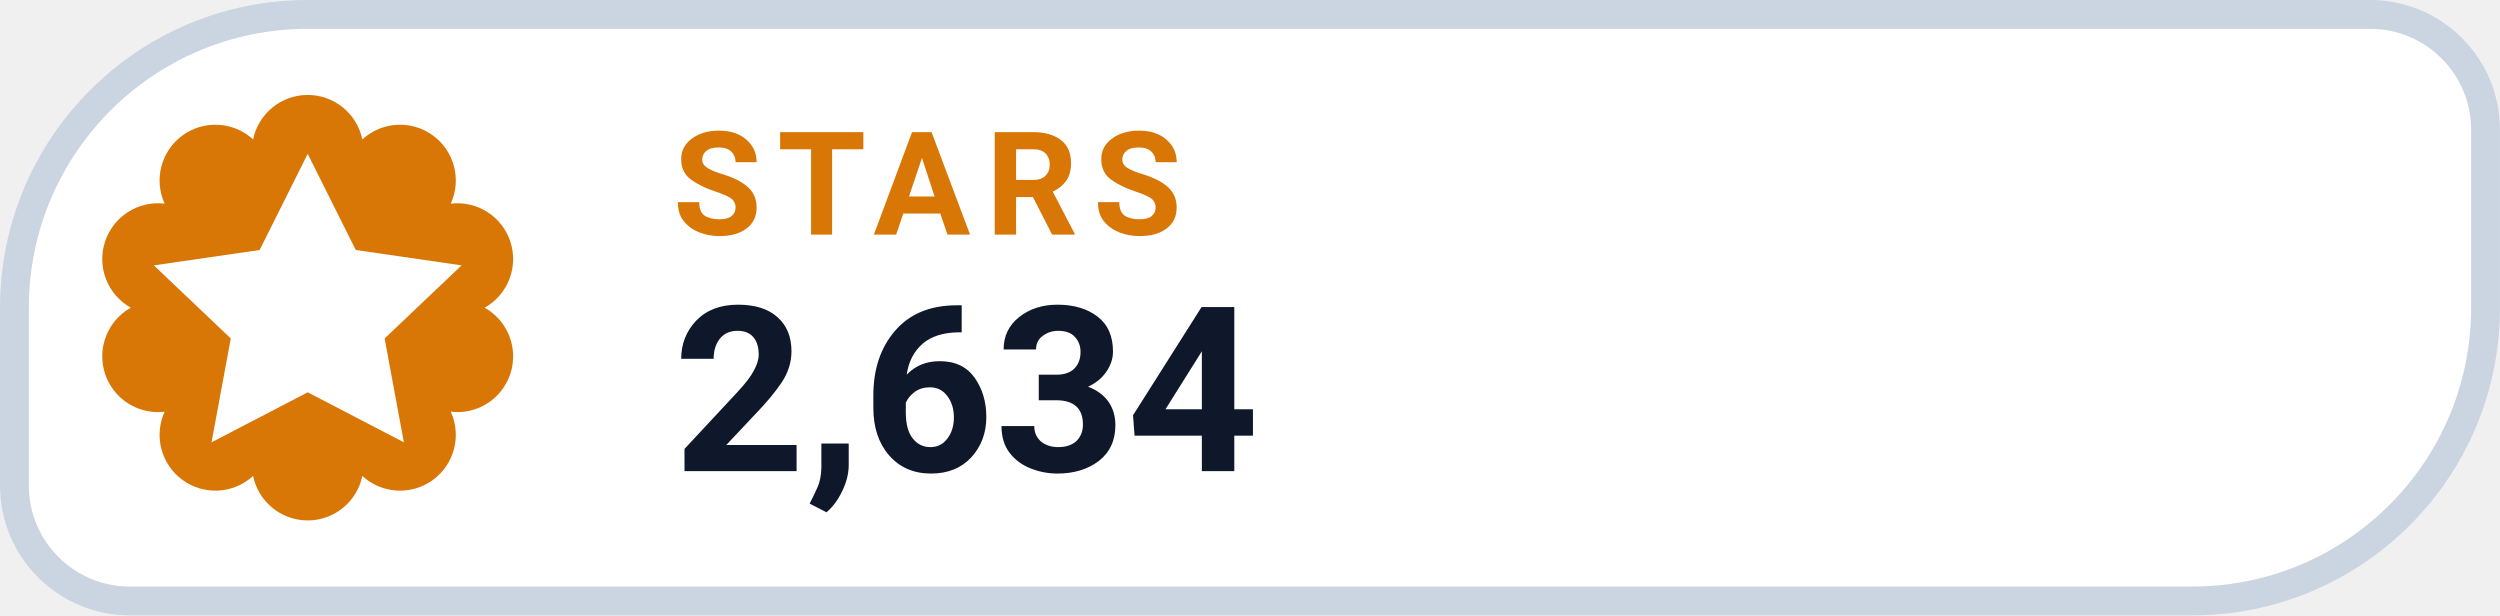
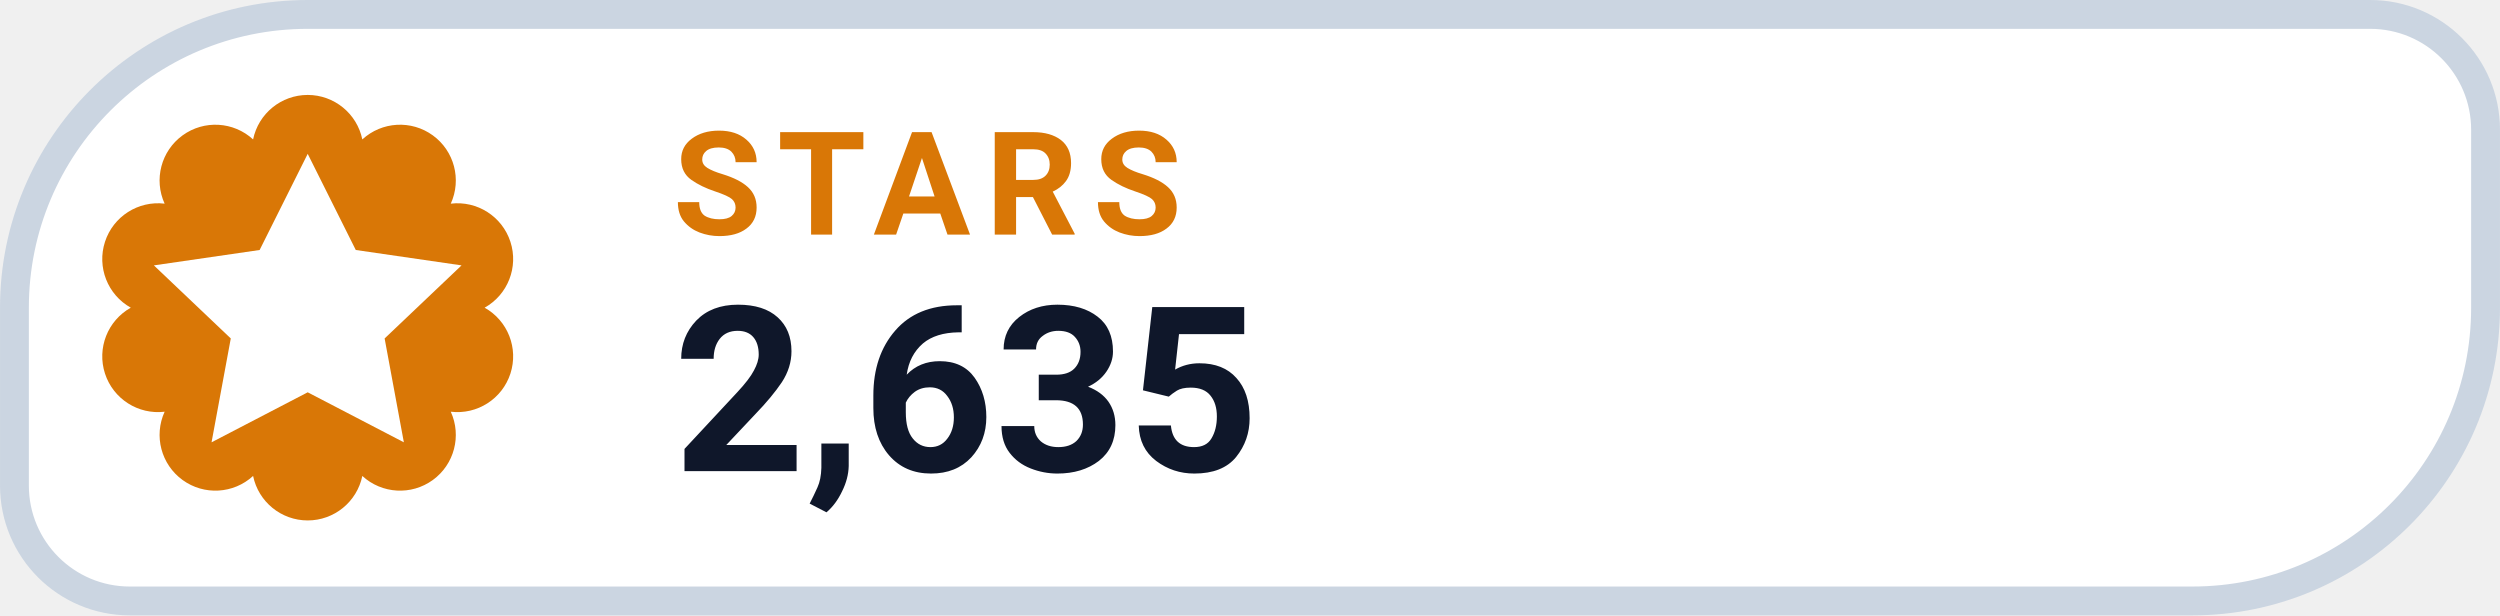
- <svg xmlns="http://www.w3.org/2000/svg" width="126" height="31.015" viewBox="0 0 130 32" role="img" aria-label="STARS 2,634">
+ <svg xmlns="http://www.w3.org/2000/svg" width="126" height="31.015" viewBox="0 0 130 32" role="img" aria-label="STARS 2,635">
  <path d="M 16.00 0.75 H 123.25 A 6.00 6.00 0 0 1 129.25 6.75 V 16.00 A 15.25 15.25 0 0 1 114.00 31.25 H 6.75 A 6.00 6.00 0 0 1 0.75 25.25 V 16.00 A 15.25 15.25 0 0 1 16.00 0.75 Z" fill="#FFFFFF" stroke="#CBD5E1" stroke-width="1.5" />
  <path d="M 13.16 7.25 A 2.90 2.90 0 0 1 18.84 7.25 A 2.90 2.90 0 0 1 23.44 10.59 A 2.90 2.90 0 0 1 25.20 16.00 A 2.90 2.90 0 0 1 23.44 21.41 A 2.90 2.90 0 0 1 18.84 24.75 A 2.90 2.90 0 0 1 13.16 24.75 A 2.90 2.90 0 0 1 8.56 21.41 A 2.90 2.90 0 0 1 6.80 16.00 A 2.90 2.90 0 0 1 8.56 10.59 A 2.90 2.90 0 0 1 13.16 7.25 Z" fill="#D97706" />
  <g transform="translate(16 16)" style="color:#FFFFFF;">
    <path d="M0 -8 l2.5 5 5.5 .8 -4 3.8 1 5.4 -5 -2.6 -5 2.6 1 -5.4 -4 -3.8 5.5 -.8 Z" fill="currentColor" />
  </g>
  <text x="35" y="12.2" fill="#D97706" font-family="-apple-system,BlinkMacSystemFont,'Segoe UI',Roboto,Helvetica,Arial,sans-serif" font-size="7.5" font-weight="700" letter-spacing=".8">STARS</text>
-   <text x="35" y="24.5" fill="#0F172A" font-family="-apple-system,BlinkMacSystemFont,'Segoe UI',Roboto,Helvetica,Arial,sans-serif" font-size="12" font-weight="750">2,634</text>
+   <text x="35" y="24.5" fill="#0F172A" font-family="-apple-system,BlinkMacSystemFont,'Segoe UI',Roboto,Helvetica,Arial,sans-serif" font-size="12" font-weight="750">2,635</text>
</svg>
